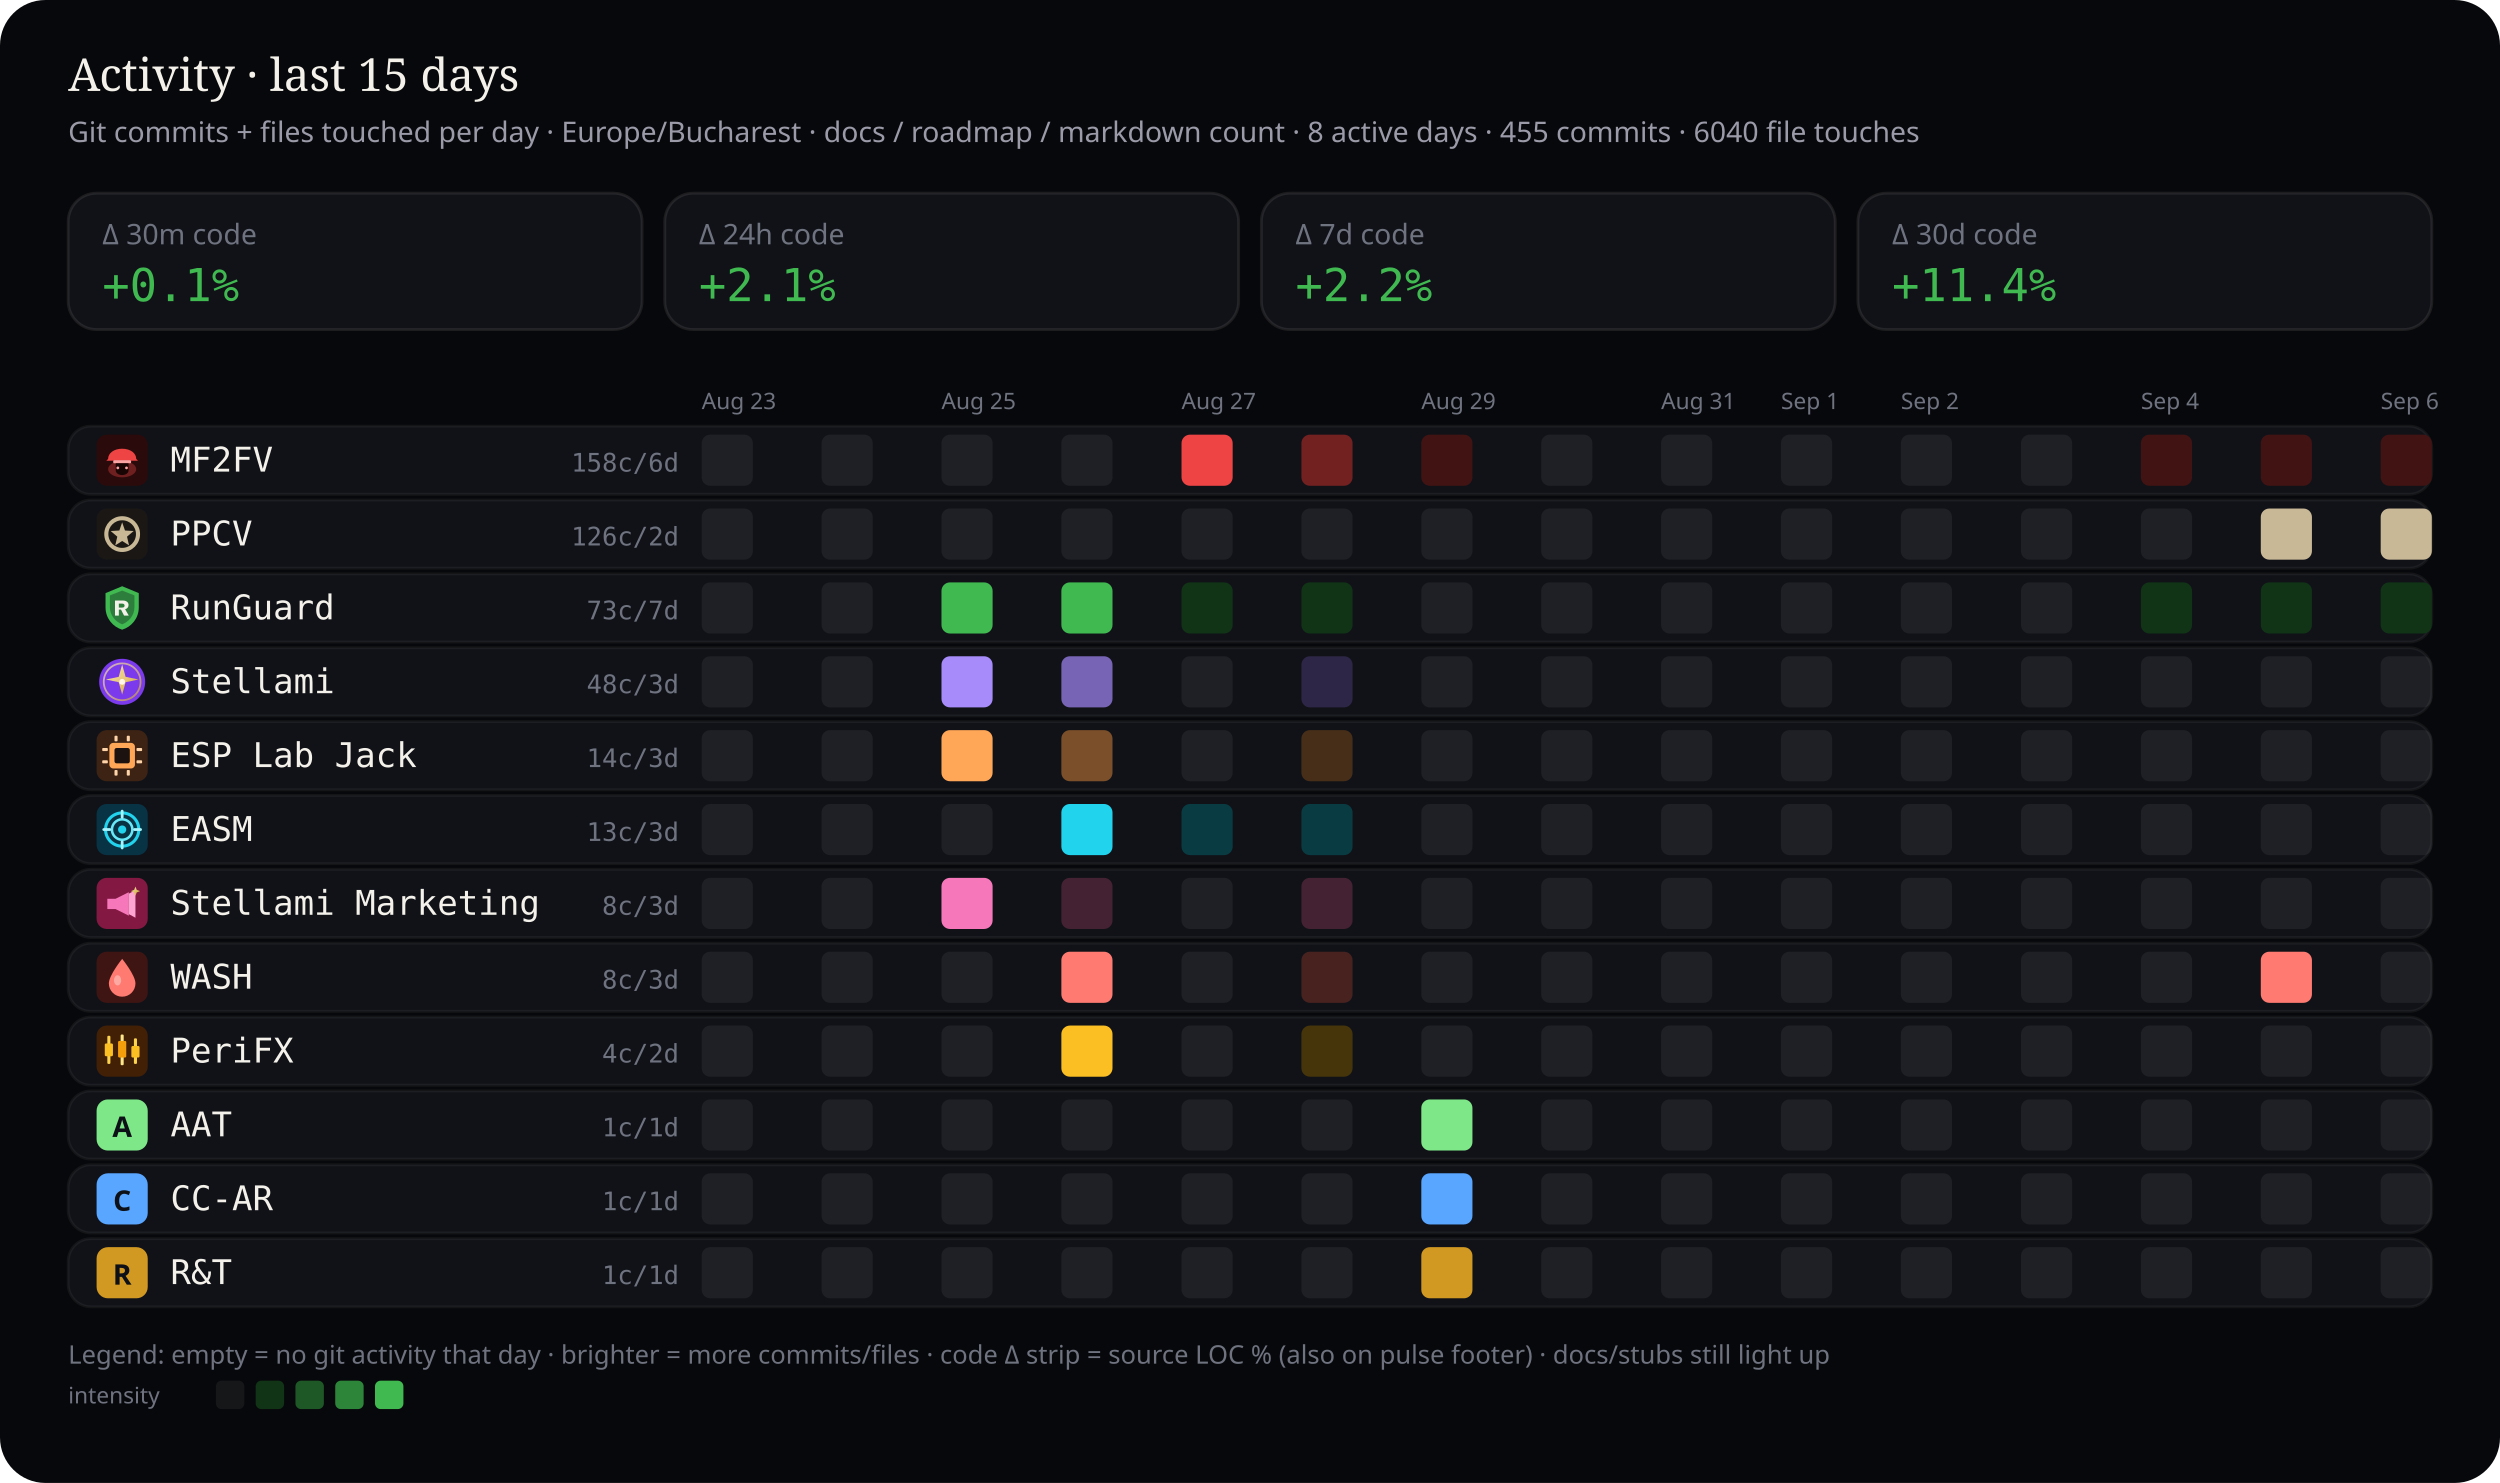
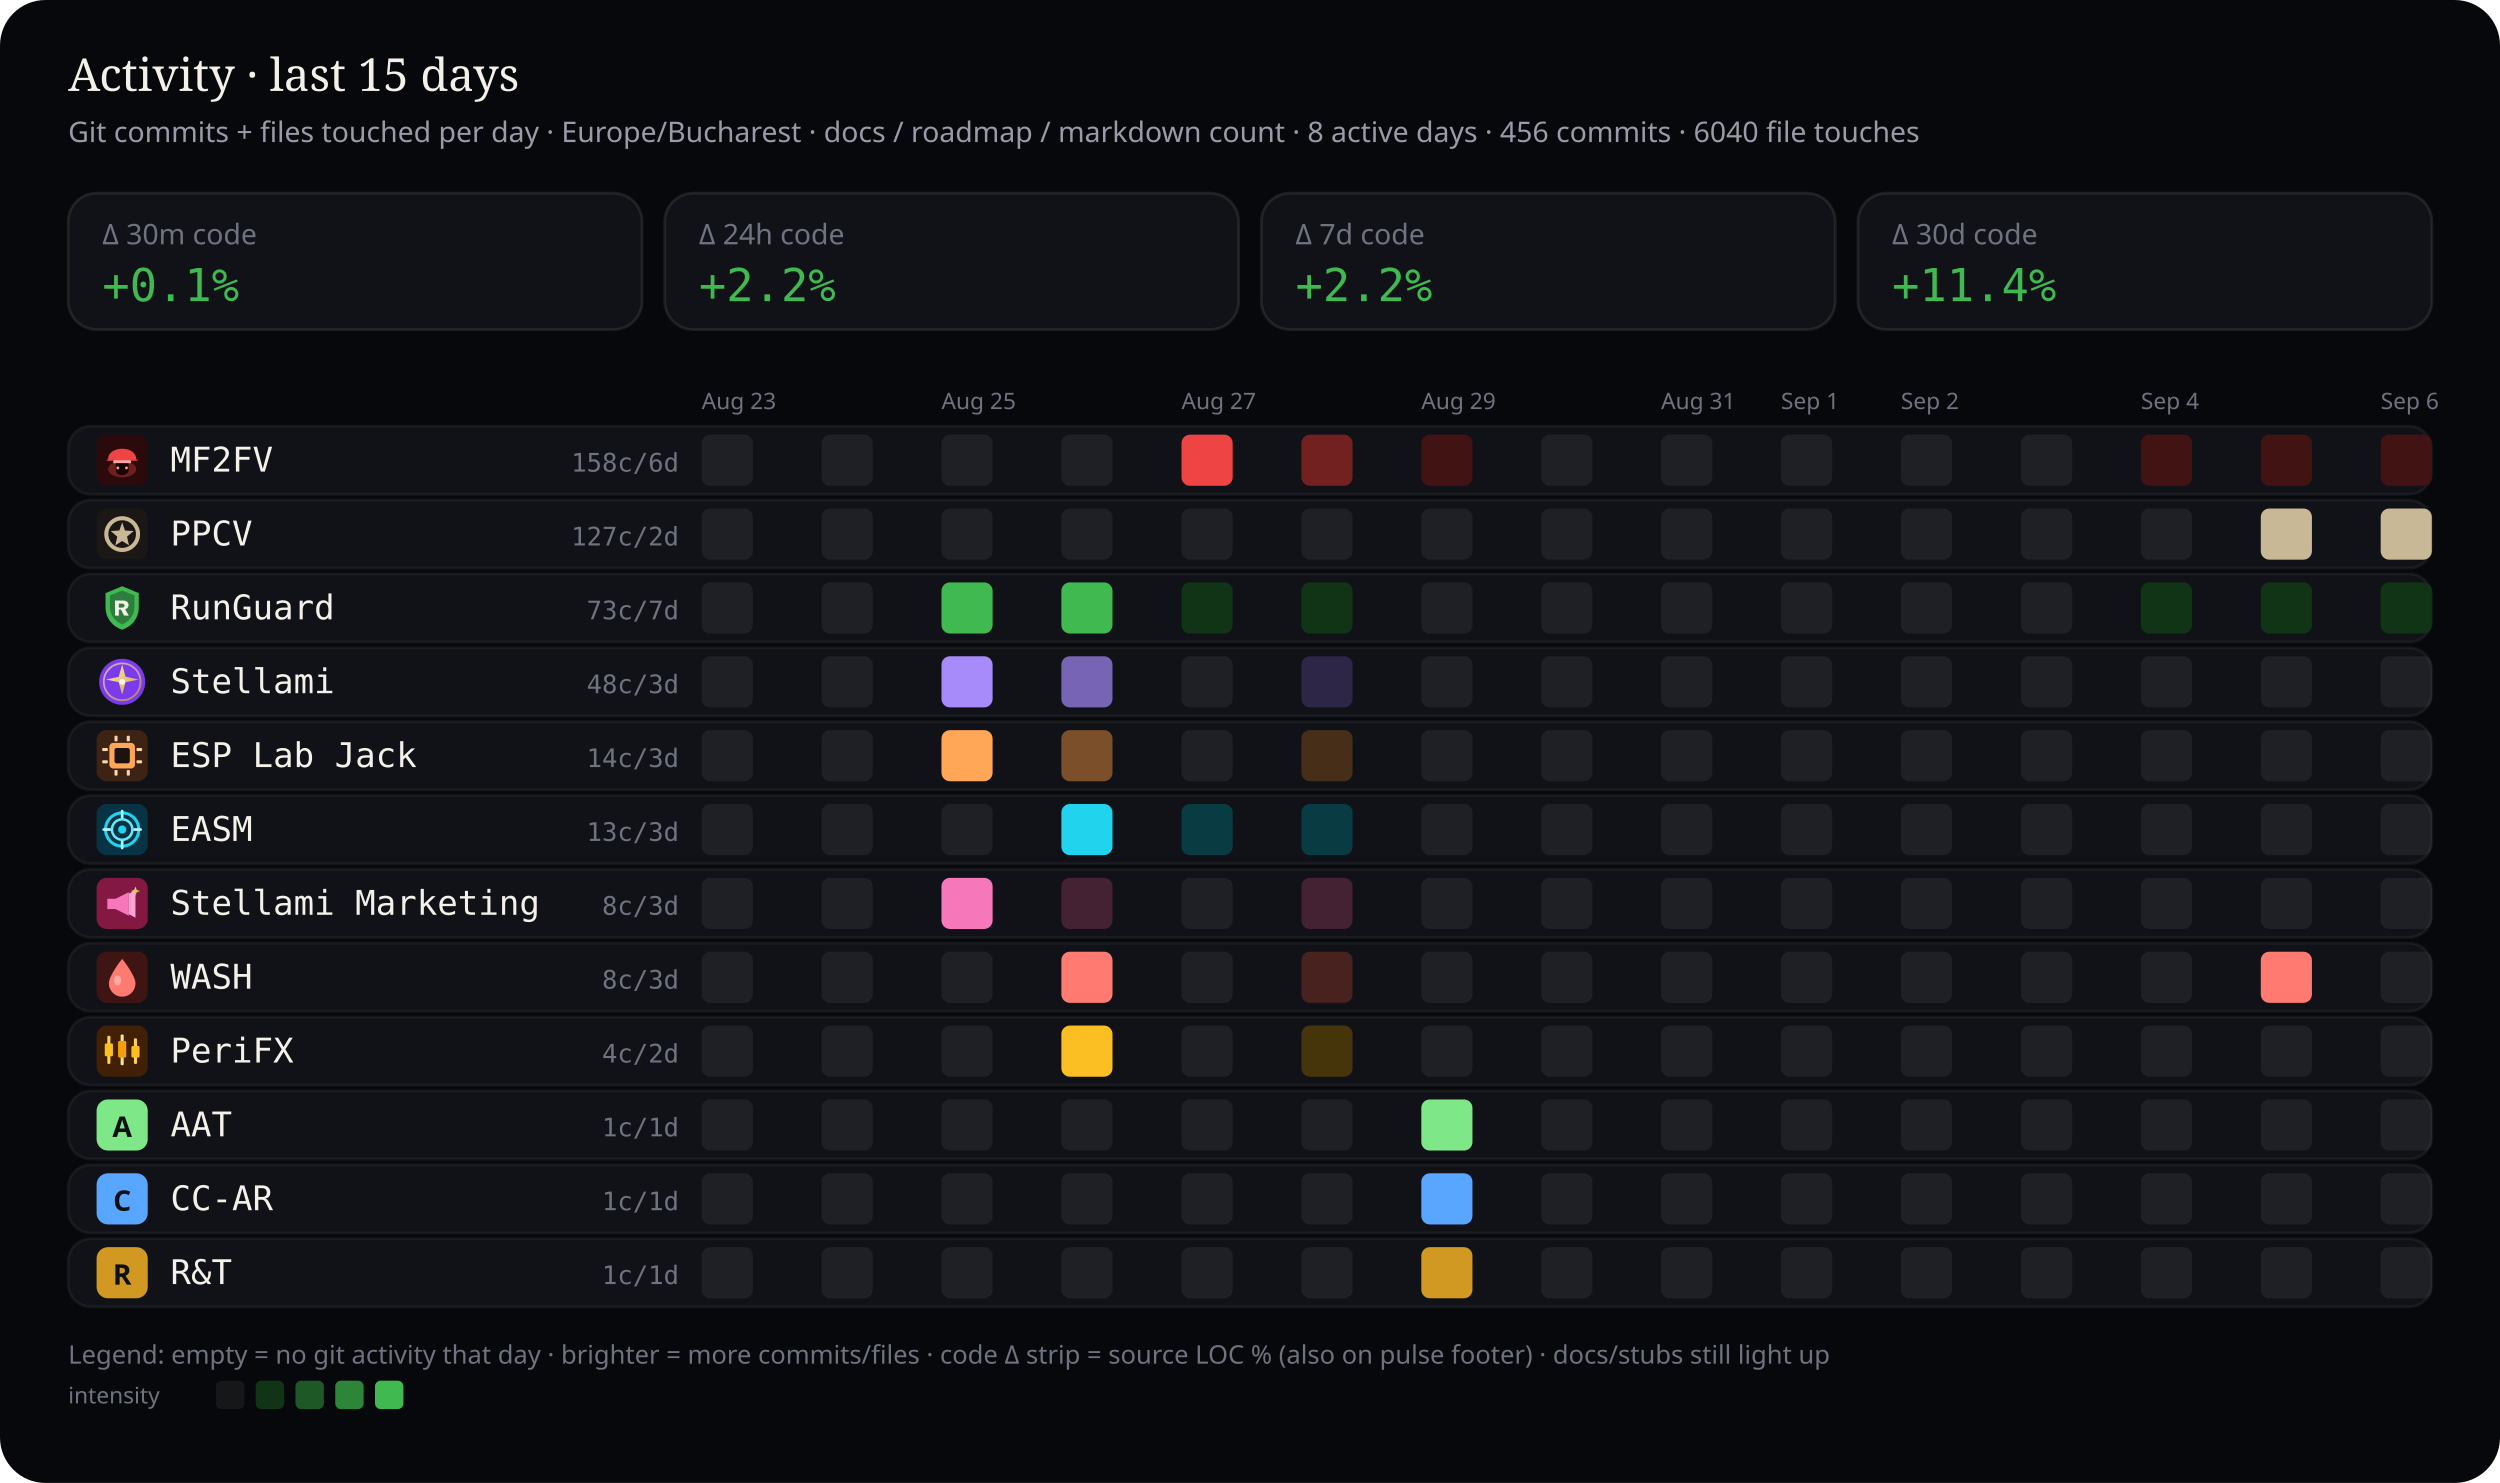
<svg xmlns="http://www.w3.org/2000/svg" viewBox="0 0 880 522" width="880" height="522" role="img" aria-label="Work activity last 15 days by stream — commits and files touched">
  <rect width="880" height="522" rx="16" fill="#07080b" />
  <text x="24" y="32" fill="#f4f1ea" font-size="16" font-family="ui-serif, Georgia, serif">Activity · last 15 days</text>
-   <text x="24" y="50" fill="#9a9aa8" font-size="10" font-family="ui-sans-serif, system-ui, sans-serif">Git commits + files touched per day · Europe/Bucharest · docs / roadmap / markdown count · 8 active days · 455 commits · 6040 file touches</text>
+   <text x="24" y="50" fill="#9a9aa8" font-size="10" font-family="ui-sans-serif, system-ui, sans-serif">Git commits + files touched per day · Europe/Bucharest · docs / roadmap / markdown count · 8 active days · 456 commits · 6040 file touches</text>
  <defs>
    <clipPath id="wc-stream-label">
      <rect x="60.0" y="0" width="132.5" height="522" />
    </clipPath>
  </defs>
  <rect x="24" y="68" width="202" height="48" rx="10" fill="#101218" stroke="rgba(232,228,214,0.10)" />
  <text x="36" y="86" fill="#6f7380" font-size="10" font-family="ui-sans-serif, system-ui, sans-serif">Δ 30m code</text>
  <text x="36" y="106" fill="#3fb950" font-size="16" font-family="ui-monospace, SFMono-Regular, monospace">+0.1%</text>
  <rect x="234" y="68" width="202" height="48" rx="10" fill="#101218" stroke="rgba(232,228,214,0.10)" />
  <text x="246" y="86" fill="#6f7380" font-size="10" font-family="ui-sans-serif, system-ui, sans-serif">Δ 24h code</text>
-   <text x="246" y="106" fill="#3fb950" font-size="16" font-family="ui-monospace, SFMono-Regular, monospace">+2.1%</text>
+   <text x="246" y="106" fill="#3fb950" font-size="16" font-family="ui-monospace, SFMono-Regular, monospace">+2.2%</text>
  <rect x="444" y="68" width="202" height="48" rx="10" fill="#101218" stroke="rgba(232,228,214,0.10)" />
  <text x="456" y="86" fill="#6f7380" font-size="10" font-family="ui-sans-serif, system-ui, sans-serif">Δ 7d code</text>
  <text x="456" y="106" fill="#3fb950" font-size="16" font-family="ui-monospace, SFMono-Regular, monospace">+2.2%</text>
  <rect x="654" y="68" width="202" height="48" rx="10" fill="#101218" stroke="rgba(232,228,214,0.10)" />
  <text x="666" y="86" fill="#6f7380" font-size="10" font-family="ui-sans-serif, system-ui, sans-serif">Δ 30d code</text>
  <text x="666" y="106" fill="#3fb950" font-size="16" font-family="ui-monospace, SFMono-Regular, monospace">+11.4%</text>
  <text x="247.0" y="144" fill="#6f7380" font-size="8" font-family="ui-sans-serif, system-ui, sans-serif">Aug 23</text>
  <text x="331.4" y="144" fill="#6f7380" font-size="8" font-family="ui-sans-serif, system-ui, sans-serif">Aug 25</text>
  <text x="415.9" y="144" fill="#6f7380" font-size="8" font-family="ui-sans-serif, system-ui, sans-serif">Aug 27</text>
  <text x="500.3" y="144" fill="#6f7380" font-size="8" font-family="ui-sans-serif, system-ui, sans-serif">Aug 29</text>
  <text x="584.7" y="144" fill="#6f7380" font-size="8" font-family="ui-sans-serif, system-ui, sans-serif">Aug 31</text>
  <text x="626.9" y="144" fill="#6f7380" font-size="8" font-family="ui-sans-serif, system-ui, sans-serif">Sep 1</text>
  <text x="669.1" y="144" fill="#6f7380" font-size="8" font-family="ui-sans-serif, system-ui, sans-serif">Sep 2</text>
  <text x="753.6" y="144" fill="#6f7380" font-size="8" font-family="ui-sans-serif, system-ui, sans-serif">Sep 4</text>
  <text x="838.0" y="144" fill="#6f7380" font-size="8" font-family="ui-sans-serif, system-ui, sans-serif">Sep 6</text>
  <rect x="24" y="150" width="832" height="24" rx="8" fill="#101218" stroke="rgba(232,228,214,0.06)" />
  <g id="stream_logo_mf2fv" class="stream_logo" data-stream="mf2fv" transform="translate(34.0,153.0) scale(0.9)" opacity="1.0">
    <rect width="20" height="20" rx="4" fill="#2a0a0a" />
    <ellipse cx="10" cy="13.5" rx="5.5" ry="3.2" fill="#ef4444" opacity=".35" />
    <path fill="#ef4444" d="M4.5 9.5 C4.5 7.2 6.8 5.5 10 5.5 S15.5 7.2 15.5 9.5 L16.2 10.2 H3.8 Z" />
    <rect x="6.5" y="10" width="7" height="1.2" rx="0.4" fill="#fca5a5" />
    <path fill="#1a0505" d="M7.5 11.2 h5 v2.8 c0 1-1.1 1.8-2.5 1.8 s-2.5-.8-2.5-1.8 v-2.8z" />
    <circle cx="8.3" cy="13" r="0.55" fill="#fca5a5" />
    <circle cx="11.7" cy="13" r="0.55" fill="#fca5a5" />
  </g>
  <use class="stream_logo" data-stream="mf2fv" href="#stream_logo_mf2fv" x="34.0" y="153.0" width="18" height="18" opacity="0" />
  <text x="60" y="166" fill="#f4f1ea" font-size="12" font-family="ui-monospace, SFMono-Regular, monospace" clip-path="url(#wc-stream-label)">MF2FV</text>
  <text x="239" y="166" fill="#6f7380" font-size="9" text-anchor="end" font-family="ui-monospace, SFMono-Regular, monospace">158c/6d</text>
  <rect x="247.0" y="153.0" width="18.0" height="18.0" rx="3" fill="rgba(255,255,255,0.06)" />
  <rect x="289.2" y="153.0" width="18.0" height="18.0" rx="3" fill="rgba(255,255,255,0.06)" />
  <rect x="331.4" y="153.0" width="18.0" height="18.0" rx="3" fill="rgba(255,255,255,0.06)" />
  <rect x="373.6" y="153.0" width="18.0" height="18.0" rx="3" fill="rgba(255,255,255,0.06)" />
  <rect x="415.9" y="153.0" width="18.0" height="18.0" rx="3" fill="#ef4444" />
  <rect x="458.1" y="153.0" width="18.0" height="18.0" rx="3" fill="#722020" />
  <rect x="500.3" y="153.0" width="18.0" height="18.0" rx="3" fill="#421313" />
  <rect x="542.5" y="153.0" width="18.0" height="18.0" rx="3" fill="rgba(255,255,255,0.06)" />
  <rect x="584.7" y="153.0" width="18.0" height="18.0" rx="3" fill="rgba(255,255,255,0.06)" />
  <rect x="626.9" y="153.0" width="18.0" height="18.0" rx="3" fill="rgba(255,255,255,0.06)" />
  <rect x="669.1" y="153.0" width="18.0" height="18.0" rx="3" fill="rgba(255,255,255,0.06)" />
  <rect x="711.4" y="153.0" width="18.0" height="18.0" rx="3" fill="rgba(255,255,255,0.06)" />
  <rect x="753.6" y="153.0" width="18.0" height="18.0" rx="3" fill="#421313" />
  <rect x="795.8" y="153.0" width="18.0" height="18.0" rx="3" fill="#421313" />
  <rect x="838.0" y="153.0" width="18.0" height="18.0" rx="3" fill="#421313" />
  <rect x="24" y="176" width="832" height="24" rx="8" fill="#101218" stroke="rgba(232,228,214,0.06)" />
  <g id="stream_logo_ppcv" class="stream_logo" data-stream="ppcv" transform="translate(34.0,179.0) scale(0.9)" opacity="1.0">
    <rect width="20" height="20" rx="4" fill="#1a1714" />
    <circle cx="10" cy="10" r="6.2" fill="none" stroke="#c9b896" stroke-width="1.6" />
    <path fill="#c9b896" d="M10 5.4 L11.1 8.6 L14.5 8.8 L11.9 11 L12.7 14.4 L10 12.7 L7.3 14.4 L8.1 11 L5.5 8.8 L8.9 8.6 Z" />
  </g>
  <use class="stream_logo" data-stream="ppcv" href="#stream_logo_ppcv" x="34.0" y="179.0" width="18" height="18" opacity="0" />
  <text x="60" y="192" fill="#f4f1ea" font-size="12" font-family="ui-monospace, SFMono-Regular, monospace" clip-path="url(#wc-stream-label)">PPCV</text>
-   <text x="239" y="192" fill="#6f7380" font-size="9" text-anchor="end" font-family="ui-monospace, SFMono-Regular, monospace">126c/2d</text>
+   <text x="239" y="192" fill="#6f7380" font-size="9" text-anchor="end" font-family="ui-monospace, SFMono-Regular, monospace">127c/2d</text>
  <rect x="247.0" y="179.0" width="18.0" height="18.0" rx="3" fill="rgba(255,255,255,0.06)" />
  <rect x="289.2" y="179.0" width="18.0" height="18.0" rx="3" fill="rgba(255,255,255,0.06)" />
  <rect x="331.4" y="179.0" width="18.0" height="18.0" rx="3" fill="rgba(255,255,255,0.06)" />
  <rect x="373.6" y="179.0" width="18.0" height="18.0" rx="3" fill="rgba(255,255,255,0.06)" />
  <rect x="415.9" y="179.0" width="18.0" height="18.0" rx="3" fill="rgba(255,255,255,0.06)" />
  <rect x="458.1" y="179.0" width="18.0" height="18.0" rx="3" fill="rgba(255,255,255,0.06)" />
  <rect x="500.3" y="179.0" width="18.0" height="18.0" rx="3" fill="rgba(255,255,255,0.06)" />
  <rect x="542.5" y="179.0" width="18.0" height="18.0" rx="3" fill="rgba(255,255,255,0.06)" />
  <rect x="584.7" y="179.0" width="18.0" height="18.0" rx="3" fill="rgba(255,255,255,0.06)" />
  <rect x="626.9" y="179.0" width="18.0" height="18.0" rx="3" fill="rgba(255,255,255,0.06)" />
  <rect x="669.1" y="179.0" width="18.0" height="18.0" rx="3" fill="rgba(255,255,255,0.06)" />
  <rect x="711.4" y="179.0" width="18.0" height="18.0" rx="3" fill="rgba(255,255,255,0.06)" />
  <rect x="753.6" y="179.0" width="18.0" height="18.0" rx="3" fill="rgba(255,255,255,0.06)" />
  <rect x="795.8" y="179.0" width="18.0" height="18.0" rx="3" fill="#c9b896" />
  <rect x="838.0" y="179.0" width="18.0" height="18.0" rx="3" fill="#c9b896" />
  <rect x="24" y="202" width="832" height="24" rx="8" fill="#101218" stroke="rgba(232,228,214,0.06)" />
  <g id="stream_logo_runguard" class="stream_logo" data-stream="runguard" transform="translate(34.0,205.0) scale(0.9)" opacity="1.0">
    <path fill="#3fb950" d="M10 1.5 L16.5 4.2 V9.8 C16.5 14.1 13.6 17.4 10 18.5 C6.4 17.4 3.5 14.1 3.5 9.8 V4.2 Z" />
    <path fill="#0d1117" fill-opacity=".35" d="M10 3.2 L14.8 5.1 V9.7 C14.8 12.9 12.6 15.4 10 16.4 C7.4 15.4 5.2 12.9 5.2 9.7 V5.1 Z" />
    <path fill="#f4f1ea" d="M7.2 7.1h3.1c1.35 0 2.2.7 2.2 1.75 0 .85-.5 1.45-1.35 1.65L12.6 13h-1.85l-1.2-2.35H8.7V13H7.2V7.1zm1.5 1.2v1.55h1.35c.55 0 .9-.28.9-.75s-.35-.8-.9-.8H8.7z" />
  </g>
  <use class="stream_logo" data-stream="runguard" href="#stream_logo_runguard" x="34.0" y="205.0" width="18" height="18" opacity="0" />
  <text x="60" y="218" fill="#f4f1ea" font-size="12" font-family="ui-monospace, SFMono-Regular, monospace" clip-path="url(#wc-stream-label)">RunGuard</text>
  <text x="239" y="218" fill="#6f7380" font-size="9" text-anchor="end" font-family="ui-monospace, SFMono-Regular, monospace">73c/7d</text>
  <rect x="247.0" y="205.0" width="18.0" height="18.0" rx="3" fill="rgba(255,255,255,0.06)" />
  <rect x="289.2" y="205.0" width="18.0" height="18.0" rx="3" fill="rgba(255,255,255,0.06)" />
  <rect x="331.4" y="205.0" width="18.0" height="18.0" rx="3" fill="#3fb950" />
  <rect x="373.6" y="205.0" width="18.0" height="18.0" rx="3" fill="#3fb950" />
  <rect x="415.9" y="205.0" width="18.0" height="18.0" rx="3" fill="#113316" />
  <rect x="458.1" y="205.0" width="18.0" height="18.0" rx="3" fill="#113316" />
  <rect x="500.3" y="205.0" width="18.0" height="18.0" rx="3" fill="rgba(255,255,255,0.06)" />
  <rect x="542.5" y="205.0" width="18.0" height="18.0" rx="3" fill="rgba(255,255,255,0.06)" />
  <rect x="584.7" y="205.0" width="18.0" height="18.0" rx="3" fill="rgba(255,255,255,0.06)" />
  <rect x="626.9" y="205.0" width="18.0" height="18.0" rx="3" fill="rgba(255,255,255,0.06)" />
  <rect x="669.1" y="205.0" width="18.0" height="18.0" rx="3" fill="rgba(255,255,255,0.06)" />
  <rect x="711.4" y="205.0" width="18.0" height="18.0" rx="3" fill="rgba(255,255,255,0.06)" />
  <rect x="753.6" y="205.0" width="18.0" height="18.0" rx="3" fill="#113316" />
  <rect x="795.8" y="205.0" width="18.0" height="18.0" rx="3" fill="#113316" />
  <rect x="838.0" y="205.0" width="18.0" height="18.0" rx="3" fill="#113316" />
  <rect x="24" y="228" width="832" height="24" rx="8" fill="#101218" stroke="rgba(232,228,214,0.06)" />
  <g id="stream_logo_stellami" class="stream_logo" data-stream="stellami" transform="translate(34.0,231.0) scale(0.9)" opacity="1.0">
    <defs>
      <linearGradient id="stream_logo_stellami-stellami-gold" x1="0%" y1="0%" x2="100%" y2="100%">
        <stop offset="0%" stop-color="#f5e6a8" />
        <stop offset="55%" stop-color="#e8c57a" />
        <stop offset="100%" stop-color="#c9a227" />
      </linearGradient>
    </defs>
    <circle cx="10" cy="10" r="9" fill="#7c3aed" />
    <circle cx="10" cy="10" r="7.2" fill="none" stroke="url(#stream_logo_stellami-stellami-gold)" stroke-width="0.7" opacity=".7" />
    <path fill="url(#stream_logo_stellami-stellami-gold)" d="M10 3.2 L11.35 8.05 L16.4 9.1 L11.35 10.15 L10 15 L8.65 10.15 L3.6 9.1 L8.65 8.05 Z" />
    <circle cx="10" cy="10" r="1.15" fill="#fff8e8" />
  </g>
  <use class="stream_logo" data-stream="stellami" href="#stream_logo_stellami" x="34.0" y="231.0" width="18" height="18" opacity="0" />
  <text x="60" y="244" fill="#f4f1ea" font-size="12" font-family="ui-monospace, SFMono-Regular, monospace" clip-path="url(#wc-stream-label)">Stellami</text>
  <text x="239" y="244" fill="#6f7380" font-size="9" text-anchor="end" font-family="ui-monospace, SFMono-Regular, monospace">48c/3d</text>
  <rect x="247.0" y="231.0" width="18.0" height="18.0" rx="3" fill="rgba(255,255,255,0.06)" />
  <rect x="289.2" y="231.0" width="18.0" height="18.0" rx="3" fill="rgba(255,255,255,0.06)" />
  <rect x="331.4" y="231.0" width="18.0" height="18.0" rx="3" fill="#a78bfa" />
  <rect x="373.6" y="231.0" width="18.0" height="18.0" rx="3" fill="#7864b4" />
  <rect x="415.9" y="231.0" width="18.0" height="18.0" rx="3" fill="rgba(255,255,255,0.06)" />
  <rect x="458.1" y="231.0" width="18.0" height="18.0" rx="3" fill="#2e2646" />
  <rect x="500.3" y="231.0" width="18.0" height="18.0" rx="3" fill="rgba(255,255,255,0.06)" />
  <rect x="542.5" y="231.0" width="18.0" height="18.0" rx="3" fill="rgba(255,255,255,0.06)" />
  <rect x="584.7" y="231.0" width="18.0" height="18.0" rx="3" fill="rgba(255,255,255,0.06)" />
  <rect x="626.9" y="231.0" width="18.0" height="18.0" rx="3" fill="rgba(255,255,255,0.06)" />
  <rect x="669.1" y="231.0" width="18.0" height="18.0" rx="3" fill="rgba(255,255,255,0.06)" />
  <rect x="711.4" y="231.0" width="18.0" height="18.0" rx="3" fill="rgba(255,255,255,0.06)" />
  <rect x="753.6" y="231.0" width="18.0" height="18.0" rx="3" fill="rgba(255,255,255,0.06)" />
  <rect x="795.8" y="231.0" width="18.0" height="18.0" rx="3" fill="rgba(255,255,255,0.06)" />
  <rect x="838.0" y="231.0" width="18.0" height="18.0" rx="3" fill="rgba(255,255,255,0.06)" />
  <rect x="24" y="254" width="832" height="24" rx="8" fill="#101218" stroke="rgba(232,228,214,0.06)" />
  <g id="stream_logo_esp-lab-jack" class="stream_logo" data-stream="esp-lab-jack" transform="translate(34.0,257.0) scale(0.9)" opacity="1.0">
    <rect width="20" height="20" rx="4" fill="#3d2314" />
    <rect x="5" y="5" width="10" height="10" rx="1.5" fill="#ffa657" />
    <rect x="7" y="7" width="6" height="6" rx="0.8" fill="#1c1210" />
    <rect x="2.2" y="7" width="2.2" height="1.2" rx="0.3" fill="#ffd4a8" />
    <rect x="2.2" y="11.8" width="2.2" height="1.2" rx="0.3" fill="#ffd4a8" />
    <rect x="15.6" y="7" width="2.2" height="1.2" rx="0.3" fill="#ffd4a8" />
    <rect x="15.6" y="11.8" width="2.2" height="1.2" rx="0.3" fill="#ffd4a8" />
    <rect x="7" y="2.2" width="1.2" height="2.2" rx="0.3" fill="#ffd4a8" />
    <rect x="11.8" y="2.2" width="1.2" height="2.2" rx="0.3" fill="#ffd4a8" />
    <rect x="7" y="15.6" width="1.2" height="2.2" rx="0.3" fill="#ffd4a8" />
    <rect x="11.8" y="15.6" width="1.2" height="2.2" rx="0.3" fill="#ffd4a8" />
  </g>
  <use class="stream_logo" data-stream="esp-lab-jack" href="#stream_logo_esp-lab-jack" x="34.0" y="257.0" width="18" height="18" opacity="0" />
  <text x="60" y="270" fill="#f4f1ea" font-size="12" font-family="ui-monospace, SFMono-Regular, monospace" clip-path="url(#wc-stream-label)">ESP Lab Jack</text>
  <text x="239" y="270" fill="#6f7380" font-size="9" text-anchor="end" font-family="ui-monospace, SFMono-Regular, monospace">14c/3d</text>
  <rect x="247.0" y="257.0" width="18.0" height="18.0" rx="3" fill="rgba(255,255,255,0.06)" />
  <rect x="289.2" y="257.0" width="18.0" height="18.0" rx="3" fill="rgba(255,255,255,0.06)" />
  <rect x="331.4" y="257.0" width="18.0" height="18.0" rx="3" fill="#ffa657" />
  <rect x="373.6" y="257.0" width="18.0" height="18.0" rx="3" fill="#7a4f29" />
  <rect x="415.9" y="257.0" width="18.0" height="18.0" rx="3" fill="rgba(255,255,255,0.06)" />
  <rect x="458.1" y="257.0" width="18.0" height="18.0" rx="3" fill="#472e18" />
  <rect x="500.3" y="257.0" width="18.0" height="18.0" rx="3" fill="rgba(255,255,255,0.06)" />
  <rect x="542.5" y="257.0" width="18.0" height="18.0" rx="3" fill="rgba(255,255,255,0.06)" />
  <rect x="584.7" y="257.0" width="18.0" height="18.0" rx="3" fill="rgba(255,255,255,0.06)" />
  <rect x="626.9" y="257.0" width="18.0" height="18.0" rx="3" fill="rgba(255,255,255,0.06)" />
  <rect x="669.1" y="257.0" width="18.0" height="18.0" rx="3" fill="rgba(255,255,255,0.06)" />
  <rect x="711.4" y="257.0" width="18.0" height="18.0" rx="3" fill="rgba(255,255,255,0.06)" />
  <rect x="753.6" y="257.0" width="18.0" height="18.0" rx="3" fill="rgba(255,255,255,0.06)" />
  <rect x="795.8" y="257.0" width="18.0" height="18.0" rx="3" fill="rgba(255,255,255,0.06)" />
  <rect x="838.0" y="257.0" width="18.0" height="18.0" rx="3" fill="rgba(255,255,255,0.06)" />
  <rect x="24" y="280" width="832" height="24" rx="8" fill="#101218" stroke="rgba(232,228,214,0.06)" />
  <g id="stream_logo_easm" class="stream_logo" data-stream="easm" transform="translate(34.0,283.0) scale(0.9)" opacity="1.0">
    <rect width="20" height="20" rx="4" fill="#083344" />
    <circle cx="10" cy="10" r="6.5" fill="none" stroke="#22d3ee" stroke-width="1.2" />
    <circle cx="10" cy="10" r="4" fill="none" stroke="#67e8f9" stroke-width="1" />
    <circle cx="10" cy="10" r="1.6" fill="#22d3ee" />
    <path d="M10 2.8 V5.2 M10 14.8 V17.2 M2.8 10 H5.2 M14.8 10 H17.2" stroke="#a5f3fc" stroke-width="1.1" stroke-linecap="round" />
  </g>
  <use class="stream_logo" data-stream="easm" href="#stream_logo_easm" x="34.0" y="283.0" width="18" height="18" opacity="0" />
  <text x="60" y="296" fill="#f4f1ea" font-size="12" font-family="ui-monospace, SFMono-Regular, monospace" clip-path="url(#wc-stream-label)">EASM</text>
  <text x="239" y="296" fill="#6f7380" font-size="9" text-anchor="end" font-family="ui-monospace, SFMono-Regular, monospace">13c/3d</text>
  <rect x="247.0" y="283.0" width="18.0" height="18.0" rx="3" fill="rgba(255,255,255,0.06)" />
  <rect x="289.2" y="283.0" width="18.0" height="18.0" rx="3" fill="rgba(255,255,255,0.06)" />
  <rect x="331.4" y="283.0" width="18.0" height="18.0" rx="3" fill="rgba(255,255,255,0.06)" />
  <rect x="373.6" y="283.0" width="18.0" height="18.0" rx="3" fill="#22d3ee" />
  <rect x="415.9" y="283.0" width="18.0" height="18.0" rx="3" fill="#093b42" />
  <rect x="458.1" y="283.0" width="18.0" height="18.0" rx="3" fill="#093b42" />
  <rect x="500.3" y="283.0" width="18.0" height="18.0" rx="3" fill="rgba(255,255,255,0.06)" />
  <rect x="542.5" y="283.0" width="18.0" height="18.0" rx="3" fill="rgba(255,255,255,0.06)" />
  <rect x="584.7" y="283.0" width="18.0" height="18.0" rx="3" fill="rgba(255,255,255,0.06)" />
  <rect x="626.9" y="283.0" width="18.0" height="18.0" rx="3" fill="rgba(255,255,255,0.06)" />
  <rect x="669.1" y="283.0" width="18.0" height="18.0" rx="3" fill="rgba(255,255,255,0.06)" />
  <rect x="711.4" y="283.0" width="18.0" height="18.0" rx="3" fill="rgba(255,255,255,0.06)" />
  <rect x="753.6" y="283.0" width="18.0" height="18.0" rx="3" fill="rgba(255,255,255,0.06)" />
  <rect x="795.8" y="283.0" width="18.0" height="18.0" rx="3" fill="rgba(255,255,255,0.06)" />
  <rect x="838.0" y="283.0" width="18.0" height="18.0" rx="3" fill="rgba(255,255,255,0.06)" />
  <rect x="24" y="306" width="832" height="24" rx="8" fill="#101218" stroke="rgba(232,228,214,0.06)" />
  <g id="stream_logo_stellami-marketing" class="stream_logo" data-stream="stellami-marketing" transform="translate(34.0,309.0) scale(0.9)" opacity="1.0">
    <defs>
      <linearGradient id="stream_logo_stellami-marketing-smkt-gold" x1="0%" y1="0%" x2="100%" y2="100%">
        <stop offset="0%" stop-color="#f5e6a8" />
        <stop offset="100%" stop-color="#c9a227" />
      </linearGradient>
    </defs>
    <rect width="20" height="20" rx="4" fill="#831843" />
    <path fill="#f778ba" d="M4.2 8.2h3.2l5.2-2.6v9.2l-5.2-2.6H4.2z" />
    <path fill="#fda4d0" d="M12.6 6.2l2.6-1.4v10.8l-2.6-1.4z" />
    <path fill="url(#stream_logo_stellami-marketing-smkt-gold)" d="M15.2 3.4 L15.7 4.7 L17 5.2 L15.7 5.7 L15.2 7 L14.7 5.7 L13.4 5.2 L14.7 4.7 Z" />
  </g>
  <use class="stream_logo" data-stream="stellami-marketing" href="#stream_logo_stellami-marketing" x="34.0" y="309.0" width="18" height="18" opacity="0" />
  <text x="60" y="322" fill="#f4f1ea" font-size="12" font-family="ui-monospace, SFMono-Regular, monospace" clip-path="url(#wc-stream-label)">Stellami Marketing</text>
  <text x="239" y="322" fill="#6f7380" font-size="9" text-anchor="end" font-family="ui-monospace, SFMono-Regular, monospace">8c/3d</text>
  <rect x="247.0" y="309.0" width="18.0" height="18.0" rx="3" fill="rgba(255,255,255,0.06)" />
  <rect x="289.2" y="309.0" width="18.0" height="18.0" rx="3" fill="rgba(255,255,255,0.06)" />
  <rect x="331.4" y="309.0" width="18.0" height="18.0" rx="3" fill="#f778ba" />
  <rect x="373.6" y="309.0" width="18.0" height="18.0" rx="3" fill="#452134" />
  <rect x="415.9" y="309.0" width="18.0" height="18.0" rx="3" fill="rgba(255,255,255,0.06)" />
  <rect x="458.1" y="309.0" width="18.0" height="18.0" rx="3" fill="#452134" />
  <rect x="500.3" y="309.0" width="18.0" height="18.0" rx="3" fill="rgba(255,255,255,0.06)" />
  <rect x="542.5" y="309.0" width="18.0" height="18.0" rx="3" fill="rgba(255,255,255,0.06)" />
  <rect x="584.7" y="309.0" width="18.0" height="18.0" rx="3" fill="rgba(255,255,255,0.06)" />
  <rect x="626.9" y="309.0" width="18.0" height="18.0" rx="3" fill="rgba(255,255,255,0.06)" />
  <rect x="669.1" y="309.0" width="18.0" height="18.0" rx="3" fill="rgba(255,255,255,0.06)" />
  <rect x="711.4" y="309.0" width="18.0" height="18.0" rx="3" fill="rgba(255,255,255,0.06)" />
  <rect x="753.6" y="309.0" width="18.0" height="18.0" rx="3" fill="rgba(255,255,255,0.06)" />
  <rect x="795.8" y="309.0" width="18.0" height="18.0" rx="3" fill="rgba(255,255,255,0.06)" />
  <rect x="838.0" y="309.0" width="18.0" height="18.0" rx="3" fill="rgba(255,255,255,0.06)" />
  <rect x="24" y="332" width="832" height="24" rx="8" fill="#101218" stroke="rgba(232,228,214,0.06)" />
  <g id="stream_logo_wash" class="stream_logo" data-stream="wash" transform="translate(34.0,335.0) scale(0.9)" opacity="1.0">
    <rect width="20" height="20" rx="4" fill="#3f1513" />
    <path fill="#ff7b72" d="M10 2.8 C10 2.8 15.2 9.2 15.2 12.4 A5.2 5.2 0 0 1 4.8 12.4 C4.8 9.2 10 2.8 10 2.8 Z" />
    <ellipse cx="8.2" cy="11.2" rx="1.4" ry="2" fill="#ffd0cc" opacity=".55" />
  </g>
  <use class="stream_logo" data-stream="wash" href="#stream_logo_wash" x="34.0" y="335.0" width="18" height="18" opacity="0" />
  <text x="60" y="348" fill="#f4f1ea" font-size="12" font-family="ui-monospace, SFMono-Regular, monospace" clip-path="url(#wc-stream-label)">WASH</text>
  <text x="239" y="348" fill="#6f7380" font-size="9" text-anchor="end" font-family="ui-monospace, SFMono-Regular, monospace">8c/3d</text>
  <rect x="247.0" y="335.0" width="18.0" height="18.0" rx="3" fill="rgba(255,255,255,0.06)" />
  <rect x="289.2" y="335.0" width="18.0" height="18.0" rx="3" fill="rgba(255,255,255,0.06)" />
  <rect x="331.4" y="335.0" width="18.0" height="18.0" rx="3" fill="rgba(255,255,255,0.06)" />
  <rect x="373.6" y="335.0" width="18.0" height="18.0" rx="3" fill="#ff7b72" />
  <rect x="415.9" y="335.0" width="18.0" height="18.0" rx="3" fill="rgba(255,255,255,0.06)" />
  <rect x="458.1" y="335.0" width="18.0" height="18.0" rx="3" fill="#47221f" />
  <rect x="500.3" y="335.0" width="18.0" height="18.0" rx="3" fill="rgba(255,255,255,0.06)" />
  <rect x="542.5" y="335.0" width="18.0" height="18.0" rx="3" fill="rgba(255,255,255,0.06)" />
  <rect x="584.7" y="335.0" width="18.0" height="18.0" rx="3" fill="rgba(255,255,255,0.06)" />
  <rect x="626.9" y="335.0" width="18.0" height="18.0" rx="3" fill="rgba(255,255,255,0.06)" />
  <rect x="669.1" y="335.0" width="18.0" height="18.0" rx="3" fill="rgba(255,255,255,0.06)" />
  <rect x="711.4" y="335.0" width="18.0" height="18.0" rx="3" fill="rgba(255,255,255,0.06)" />
  <rect x="753.6" y="335.0" width="18.0" height="18.0" rx="3" fill="rgba(255,255,255,0.06)" />
  <rect x="795.8" y="335.0" width="18.0" height="18.0" rx="3" fill="#ff7b72" />
  <rect x="838.0" y="335.0" width="18.0" height="18.0" rx="3" fill="rgba(255,255,255,0.06)" />
  <rect x="24" y="358" width="832" height="24" rx="8" fill="#101218" stroke="rgba(232,228,214,0.06)" />
  <g id="stream_logo_peri" class="stream_logo" data-stream="peri" transform="translate(34.0,361.0) scale(0.9)" opacity="1.0">
    <rect width="20" height="20" rx="4" fill="#422006" />
    <rect x="4.2" y="4" width="1.2" height="11" rx="0.4" fill="#fcd34d" />
    <rect x="3.2" y="7" width="3.2" height="5" rx="0.5" fill="#fbbf24" />
    <rect x="9.4" y="3.5" width="1.2" height="12" rx="0.4" fill="#fde68a" />
    <rect x="8.4" y="6" width="3.2" height="6.5" rx="0.5" fill="#f59e0b" />
    <rect x="14.6" y="5" width="1.2" height="10" rx="0.4" fill="#fcd34d" />
    <rect x="13.6" y="8" width="3.2" height="4.5" rx="0.5" fill="#fbbf24" />
  </g>
  <use class="stream_logo" data-stream="peri" href="#stream_logo_peri" x="34.0" y="361.0" width="18" height="18" opacity="0" />
  <text x="60" y="374" fill="#f4f1ea" font-size="12" font-family="ui-monospace, SFMono-Regular, monospace" clip-path="url(#wc-stream-label)">PeriFX</text>
  <text x="239" y="374" fill="#6f7380" font-size="9" text-anchor="end" font-family="ui-monospace, SFMono-Regular, monospace">4c/2d</text>
  <rect x="247.0" y="361.0" width="18.0" height="18.0" rx="3" fill="rgba(255,255,255,0.06)" />
  <rect x="289.2" y="361.0" width="18.0" height="18.0" rx="3" fill="rgba(255,255,255,0.06)" />
  <rect x="331.4" y="361.0" width="18.0" height="18.0" rx="3" fill="rgba(255,255,255,0.06)" />
  <rect x="373.6" y="361.0" width="18.0" height="18.0" rx="3" fill="#fbbf24" />
  <rect x="415.9" y="361.0" width="18.0" height="18.0" rx="3" fill="rgba(255,255,255,0.06)" />
  <rect x="458.1" y="361.0" width="18.0" height="18.0" rx="3" fill="#46350a" />
  <rect x="500.3" y="361.0" width="18.0" height="18.0" rx="3" fill="rgba(255,255,255,0.06)" />
  <rect x="542.5" y="361.0" width="18.0" height="18.0" rx="3" fill="rgba(255,255,255,0.06)" />
  <rect x="584.7" y="361.0" width="18.0" height="18.0" rx="3" fill="rgba(255,255,255,0.06)" />
  <rect x="626.9" y="361.0" width="18.0" height="18.0" rx="3" fill="rgba(255,255,255,0.06)" />
  <rect x="669.1" y="361.0" width="18.0" height="18.0" rx="3" fill="rgba(255,255,255,0.06)" />
  <rect x="711.4" y="361.0" width="18.0" height="18.0" rx="3" fill="rgba(255,255,255,0.06)" />
  <rect x="753.6" y="361.0" width="18.0" height="18.0" rx="3" fill="rgba(255,255,255,0.06)" />
  <rect x="795.8" y="361.0" width="18.0" height="18.0" rx="3" fill="rgba(255,255,255,0.06)" />
  <rect x="838.0" y="361.0" width="18.0" height="18.0" rx="3" fill="rgba(255,255,255,0.06)" />
  <rect x="24" y="384" width="832" height="24" rx="8" fill="#101218" stroke="rgba(232,228,214,0.06)" />
  <g id="stream_logo_aat" class="stream_logo" data-stream="aat" opacity="1.0">
    <rect x="34.0" y="387.0" width="18" height="18" rx="4" fill="#7ee787" />
    <text x="43.0" y="400.2" text-anchor="middle" fill="#0d1117" font-size="10" font-family="ui-sans-serif, system-ui, sans-serif" font-weight="700">A</text>
  </g>
  <text x="60" y="400" fill="#f4f1ea" font-size="12" font-family="ui-monospace, SFMono-Regular, monospace" clip-path="url(#wc-stream-label)">AAT</text>
  <text x="239" y="400" fill="#6f7380" font-size="9" text-anchor="end" font-family="ui-monospace, SFMono-Regular, monospace">1c/1d</text>
  <rect x="247.0" y="387.0" width="18.0" height="18.0" rx="3" fill="rgba(255,255,255,0.06)" />
  <rect x="289.2" y="387.0" width="18.0" height="18.0" rx="3" fill="rgba(255,255,255,0.06)" />
  <rect x="331.4" y="387.0" width="18.0" height="18.0" rx="3" fill="rgba(255,255,255,0.06)" />
  <rect x="373.6" y="387.0" width="18.0" height="18.0" rx="3" fill="rgba(255,255,255,0.06)" />
  <rect x="415.9" y="387.0" width="18.0" height="18.0" rx="3" fill="rgba(255,255,255,0.06)" />
  <rect x="458.1" y="387.0" width="18.0" height="18.0" rx="3" fill="rgba(255,255,255,0.06)" />
  <rect x="500.3" y="387.0" width="18.0" height="18.0" rx="3" fill="#7ee787" />
  <rect x="542.5" y="387.0" width="18.0" height="18.0" rx="3" fill="rgba(255,255,255,0.06)" />
  <rect x="584.7" y="387.0" width="18.0" height="18.0" rx="3" fill="rgba(255,255,255,0.06)" />
  <rect x="626.9" y="387.0" width="18.0" height="18.0" rx="3" fill="rgba(255,255,255,0.06)" />
  <rect x="669.1" y="387.0" width="18.0" height="18.0" rx="3" fill="rgba(255,255,255,0.06)" />
  <rect x="711.4" y="387.0" width="18.0" height="18.0" rx="3" fill="rgba(255,255,255,0.06)" />
  <rect x="753.6" y="387.0" width="18.0" height="18.0" rx="3" fill="rgba(255,255,255,0.06)" />
  <rect x="795.8" y="387.0" width="18.0" height="18.0" rx="3" fill="rgba(255,255,255,0.06)" />
  <rect x="838.0" y="387.0" width="18.0" height="18.0" rx="3" fill="rgba(255,255,255,0.06)" />
  <rect x="24" y="410" width="832" height="24" rx="8" fill="#101218" stroke="rgba(232,228,214,0.06)" />
  <g id="stream_logo_cc-ar" class="stream_logo" data-stream="cc-ar" opacity="1.0">
    <rect x="34.0" y="413.0" width="18" height="18" rx="4" fill="#58a6ff" />
    <text x="43.0" y="426.2" text-anchor="middle" fill="#0d1117" font-size="10" font-family="ui-sans-serif, system-ui, sans-serif" font-weight="700">C</text>
  </g>
  <text x="60" y="426" fill="#f4f1ea" font-size="12" font-family="ui-monospace, SFMono-Regular, monospace" clip-path="url(#wc-stream-label)">CC-AR</text>
  <text x="239" y="426" fill="#6f7380" font-size="9" text-anchor="end" font-family="ui-monospace, SFMono-Regular, monospace">1c/1d</text>
  <rect x="247.0" y="413.0" width="18.0" height="18.0" rx="3" fill="rgba(255,255,255,0.06)" />
  <rect x="289.2" y="413.0" width="18.0" height="18.0" rx="3" fill="rgba(255,255,255,0.06)" />
  <rect x="331.4" y="413.0" width="18.0" height="18.0" rx="3" fill="rgba(255,255,255,0.06)" />
  <rect x="373.6" y="413.0" width="18.0" height="18.0" rx="3" fill="rgba(255,255,255,0.06)" />
  <rect x="415.9" y="413.0" width="18.0" height="18.0" rx="3" fill="rgba(255,255,255,0.06)" />
  <rect x="458.1" y="413.0" width="18.0" height="18.0" rx="3" fill="rgba(255,255,255,0.06)" />
  <rect x="500.3" y="413.0" width="18.0" height="18.0" rx="3" fill="#58a6ff" />
  <rect x="542.5" y="413.0" width="18.0" height="18.0" rx="3" fill="rgba(255,255,255,0.06)" />
  <rect x="584.7" y="413.0" width="18.0" height="18.0" rx="3" fill="rgba(255,255,255,0.06)" />
  <rect x="626.9" y="413.0" width="18.0" height="18.0" rx="3" fill="rgba(255,255,255,0.06)" />
  <rect x="669.1" y="413.0" width="18.0" height="18.0" rx="3" fill="rgba(255,255,255,0.06)" />
  <rect x="711.4" y="413.0" width="18.0" height="18.0" rx="3" fill="rgba(255,255,255,0.06)" />
  <rect x="753.6" y="413.0" width="18.0" height="18.0" rx="3" fill="rgba(255,255,255,0.06)" />
  <rect x="795.8" y="413.0" width="18.0" height="18.0" rx="3" fill="rgba(255,255,255,0.06)" />
  <rect x="838.0" y="413.0" width="18.0" height="18.0" rx="3" fill="rgba(255,255,255,0.06)" />
  <rect x="24" y="436" width="832" height="24" rx="8" fill="#101218" stroke="rgba(232,228,214,0.06)" />
  <g id="stream_logo_rt" class="stream_logo" data-stream="rt" opacity="1.0">
    <rect x="34.0" y="439.0" width="18" height="18" rx="4" fill="#d29922" />
    <text x="43.0" y="452.2" text-anchor="middle" fill="#0d1117" font-size="10" font-family="ui-sans-serif, system-ui, sans-serif" font-weight="700">R</text>
  </g>
  <text x="60" y="452" fill="#f4f1ea" font-size="12" font-family="ui-monospace, SFMono-Regular, monospace" clip-path="url(#wc-stream-label)">R&amp;T</text>
  <text x="239" y="452" fill="#6f7380" font-size="9" text-anchor="end" font-family="ui-monospace, SFMono-Regular, monospace">1c/1d</text>
  <rect x="247.0" y="439.0" width="18.0" height="18.0" rx="3" fill="rgba(255,255,255,0.06)" />
  <rect x="289.2" y="439.0" width="18.0" height="18.0" rx="3" fill="rgba(255,255,255,0.06)" />
  <rect x="331.4" y="439.0" width="18.0" height="18.0" rx="3" fill="rgba(255,255,255,0.06)" />
  <rect x="373.6" y="439.0" width="18.0" height="18.0" rx="3" fill="rgba(255,255,255,0.06)" />
  <rect x="415.9" y="439.0" width="18.0" height="18.0" rx="3" fill="rgba(255,255,255,0.06)" />
  <rect x="458.1" y="439.0" width="18.0" height="18.0" rx="3" fill="rgba(255,255,255,0.06)" />
  <rect x="500.3" y="439.0" width="18.0" height="18.0" rx="3" fill="#d29922" />
  <rect x="542.5" y="439.0" width="18.0" height="18.0" rx="3" fill="rgba(255,255,255,0.06)" />
  <rect x="584.7" y="439.0" width="18.0" height="18.0" rx="3" fill="rgba(255,255,255,0.06)" />
  <rect x="626.9" y="439.0" width="18.0" height="18.0" rx="3" fill="rgba(255,255,255,0.06)" />
  <rect x="669.1" y="439.0" width="18.0" height="18.0" rx="3" fill="rgba(255,255,255,0.06)" />
  <rect x="711.4" y="439.0" width="18.0" height="18.0" rx="3" fill="rgba(255,255,255,0.06)" />
  <rect x="753.6" y="439.0" width="18.0" height="18.0" rx="3" fill="rgba(255,255,255,0.06)" />
  <rect x="795.8" y="439.0" width="18.0" height="18.0" rx="3" fill="rgba(255,255,255,0.06)" />
  <rect x="838.0" y="439.0" width="18.0" height="18.0" rx="3" fill="rgba(255,255,255,0.06)" />
  <text x="24" y="480" fill="#6f7380" font-size="9" font-family="ui-sans-serif, system-ui, sans-serif">Legend: empty = no git activity that day · brighter = more commits/files · code Δ strip = source LOC % (also on pulse footer) · docs/stubs still light up</text>
  <text x="24" y="494" fill="#6f7380" font-size="8" font-family="ui-sans-serif, system-ui, sans-serif">intensity</text>
  <rect x="76" y="486" width="10" height="10" rx="2" fill="rgba(255,255,255,0.06)" />
  <rect x="90" y="486" width="10" height="10" rx="2" fill="#113316" />
  <rect x="104" y="486" width="10" height="10" rx="2" fill="#1e5826" />
  <rect x="118" y="486" width="10" height="10" rx="2" fill="#2d8539" />
  <rect x="132" y="486" width="10" height="10" rx="2" fill="#3fb950" />
</svg>
